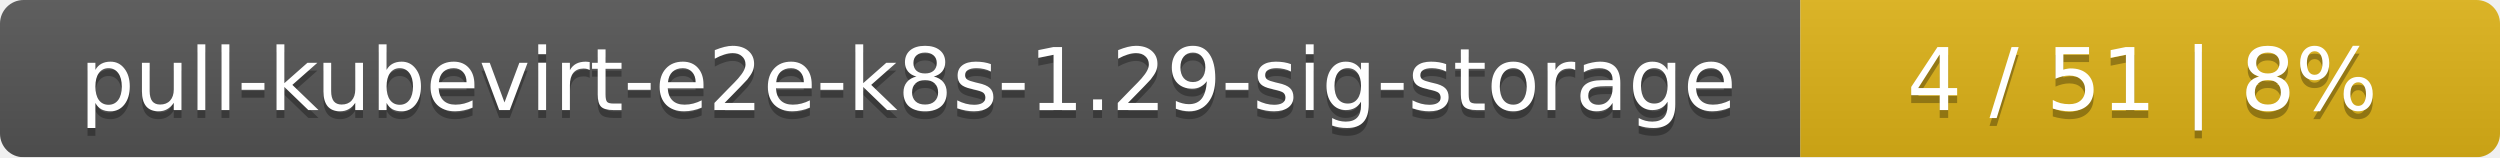
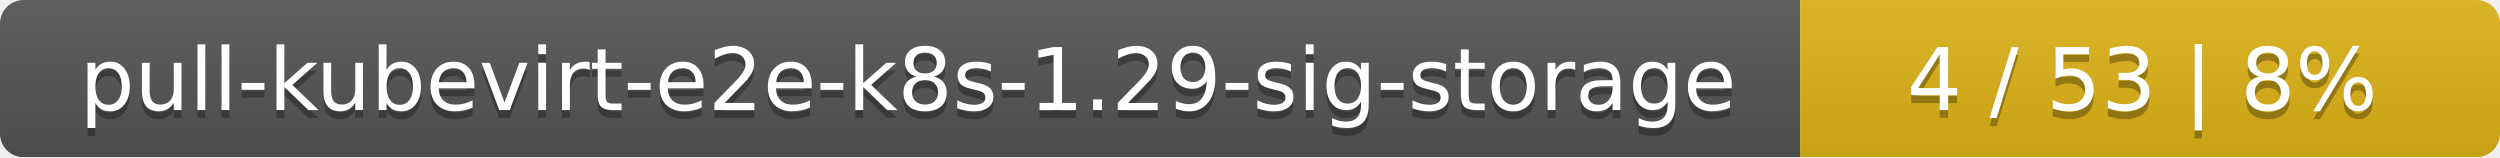
<svg xmlns="http://www.w3.org/2000/svg" width="318" height="20">
  <linearGradient id="smooth" x2="0" y2="100%">
    <stop offset="0" stop-color="#bbb" stop-opacity=".1" />
    <stop offset="1" stop-opacity=".1" />
  </linearGradient>
  <mask id="round">
    <rect width="318" height="20" rx="3" fill="#fff" />
  </mask>
  <g mask="url(#round)">
    <rect width="229" height="20" fill="#555" />
    <rect x="229" width="89" height="20" fill="#dfb317" />
    <rect width="318" height="20" fill="url(#smooth)" />
  </g>
  <g fill="#fff" text-anchor="middle" font-family="DejaVu Sans,Verdana,Geneva,sans-serif" font-size="11">
    <text x="115.5" y="15" fill="#010101" fill-opacity=".3">pull-kubevirt-e2e-k8s-1.29-sig-storage</text>
    <text x="115.5" y="14">pull-kubevirt-e2e-k8s-1.29-sig-storage</text>
-     <text x="272.5" y="15" fill="#010101" fill-opacity=".3">4 / 51    |    8%</text>
-     <text x="272.5" y="14">4 / 51    |    8%</text>
+     <text x="272.5" y="15" fill="#010101" fill-opacity=".3">4 / 53    |    8%</text>
+     <text x="272.5" y="14">4 / 53    |    8%</text>
  </g>
</svg>
